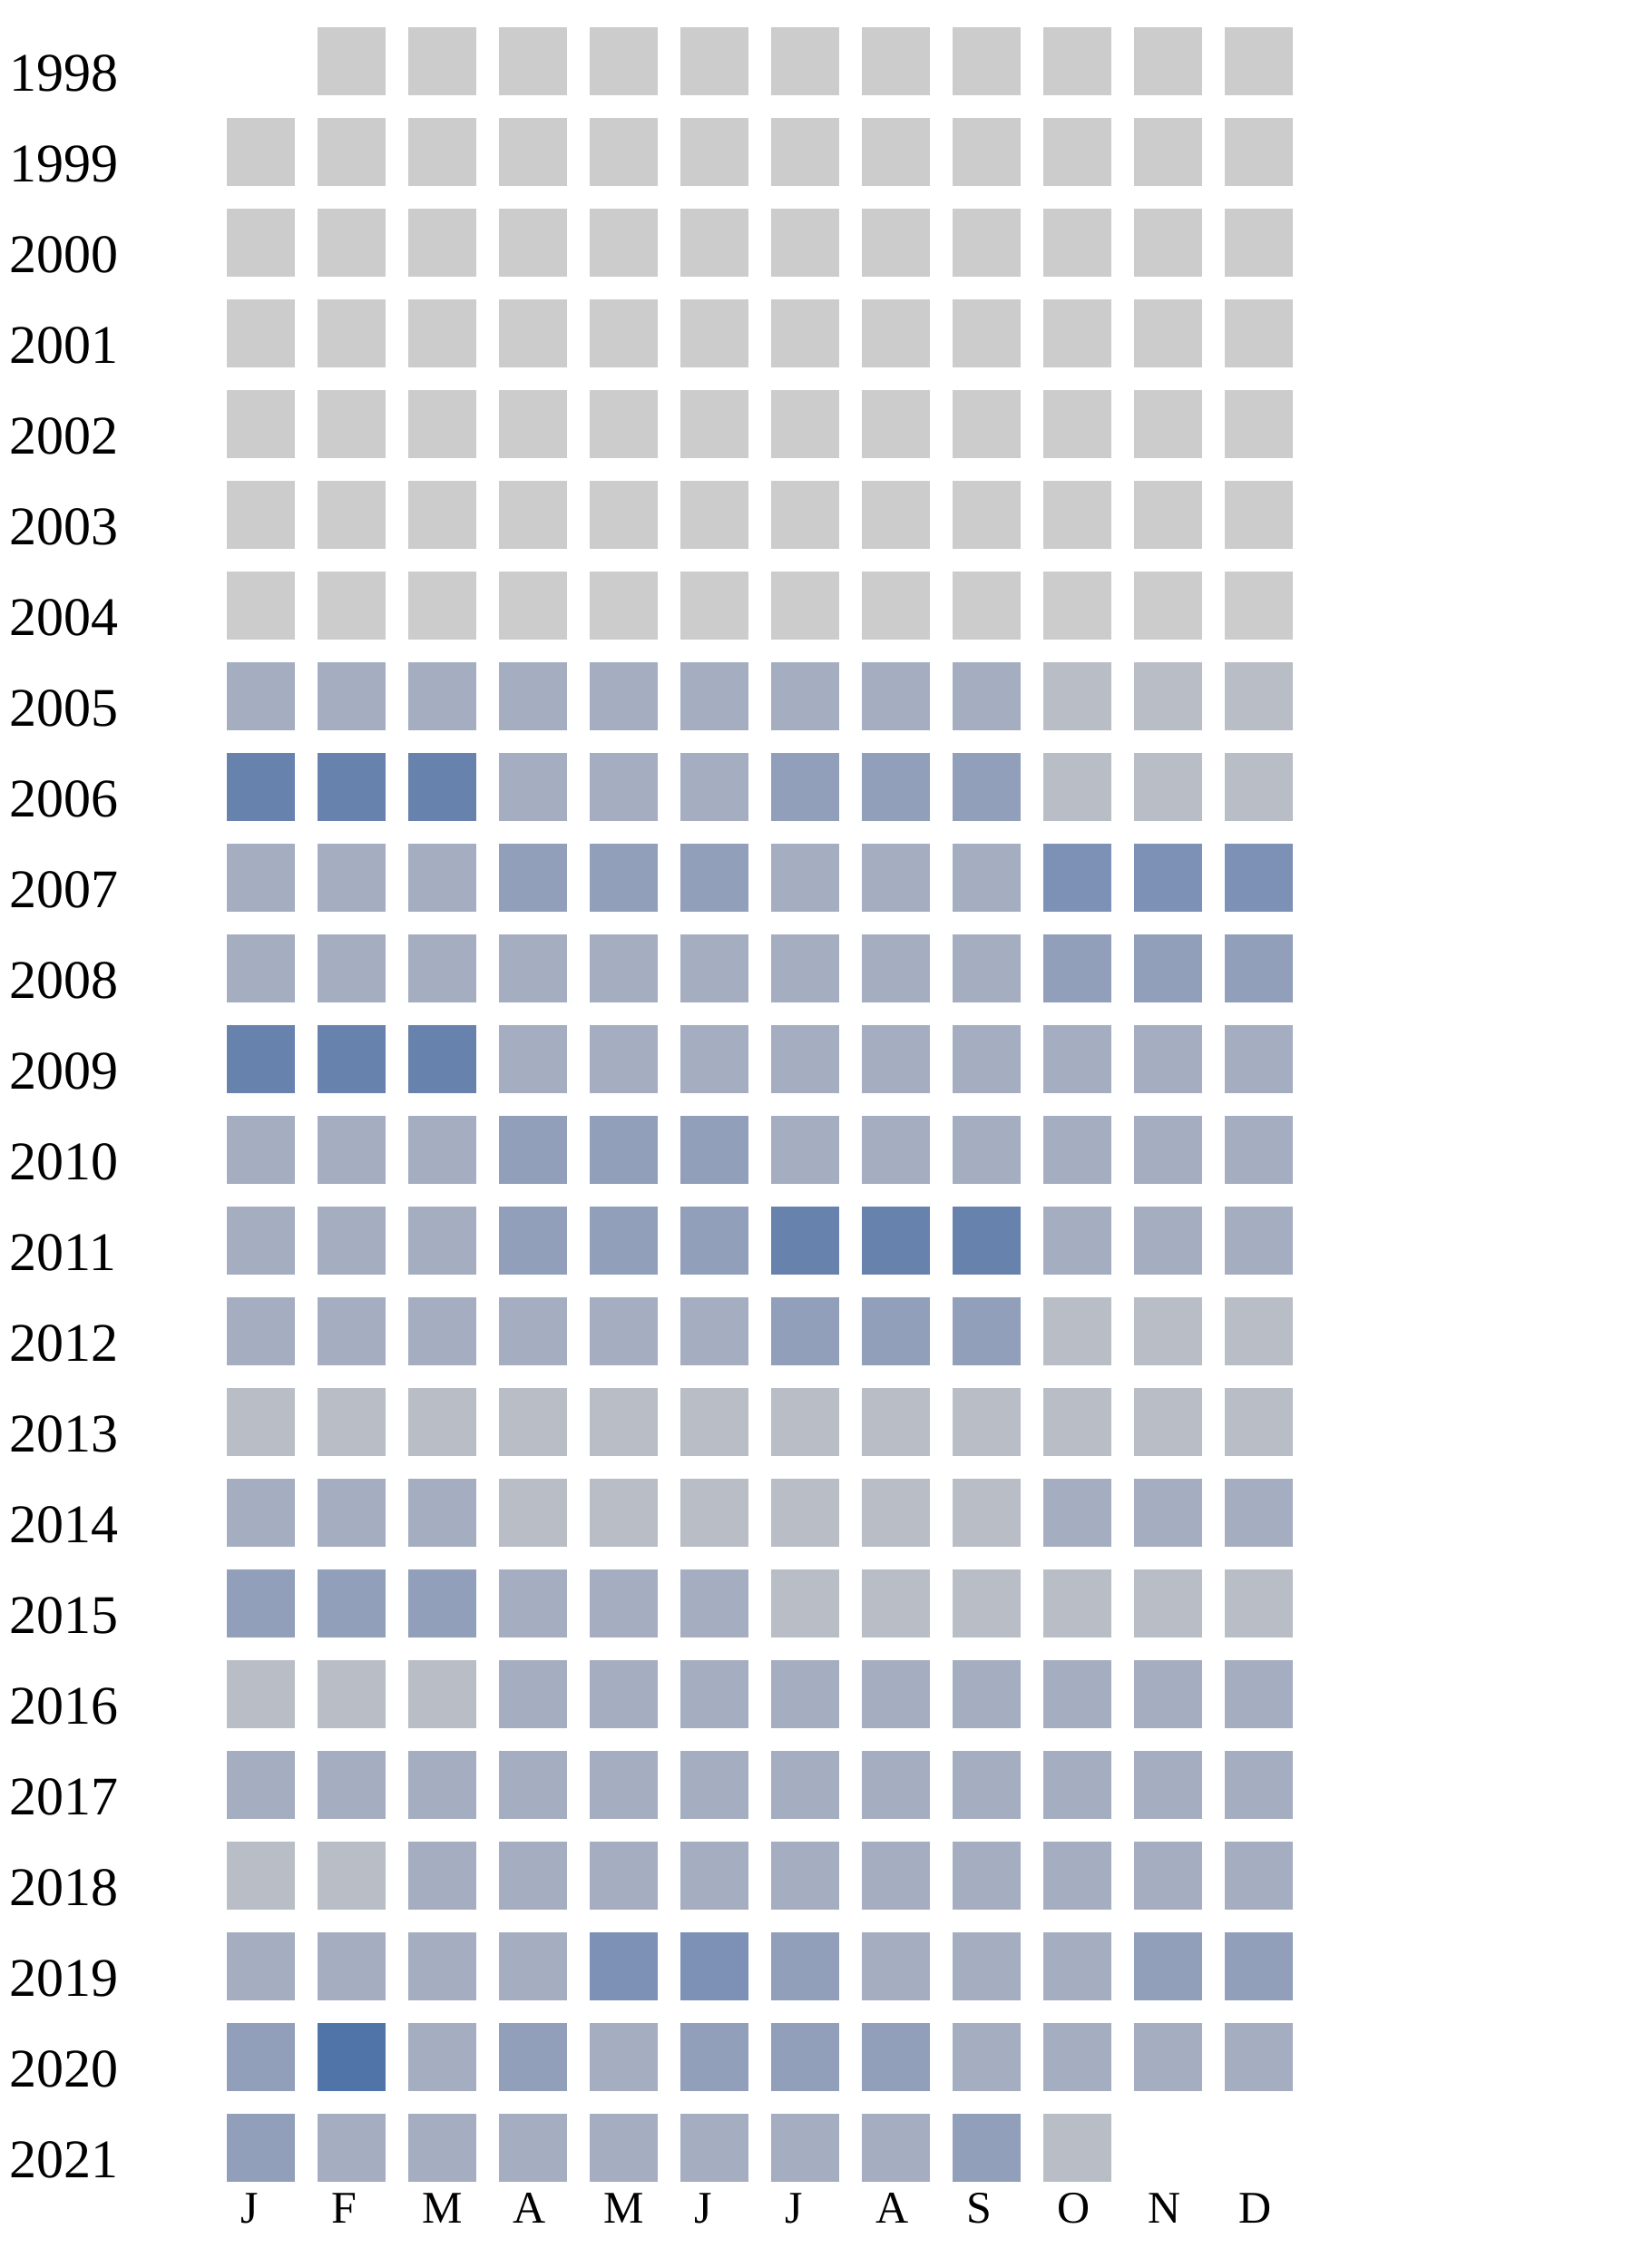
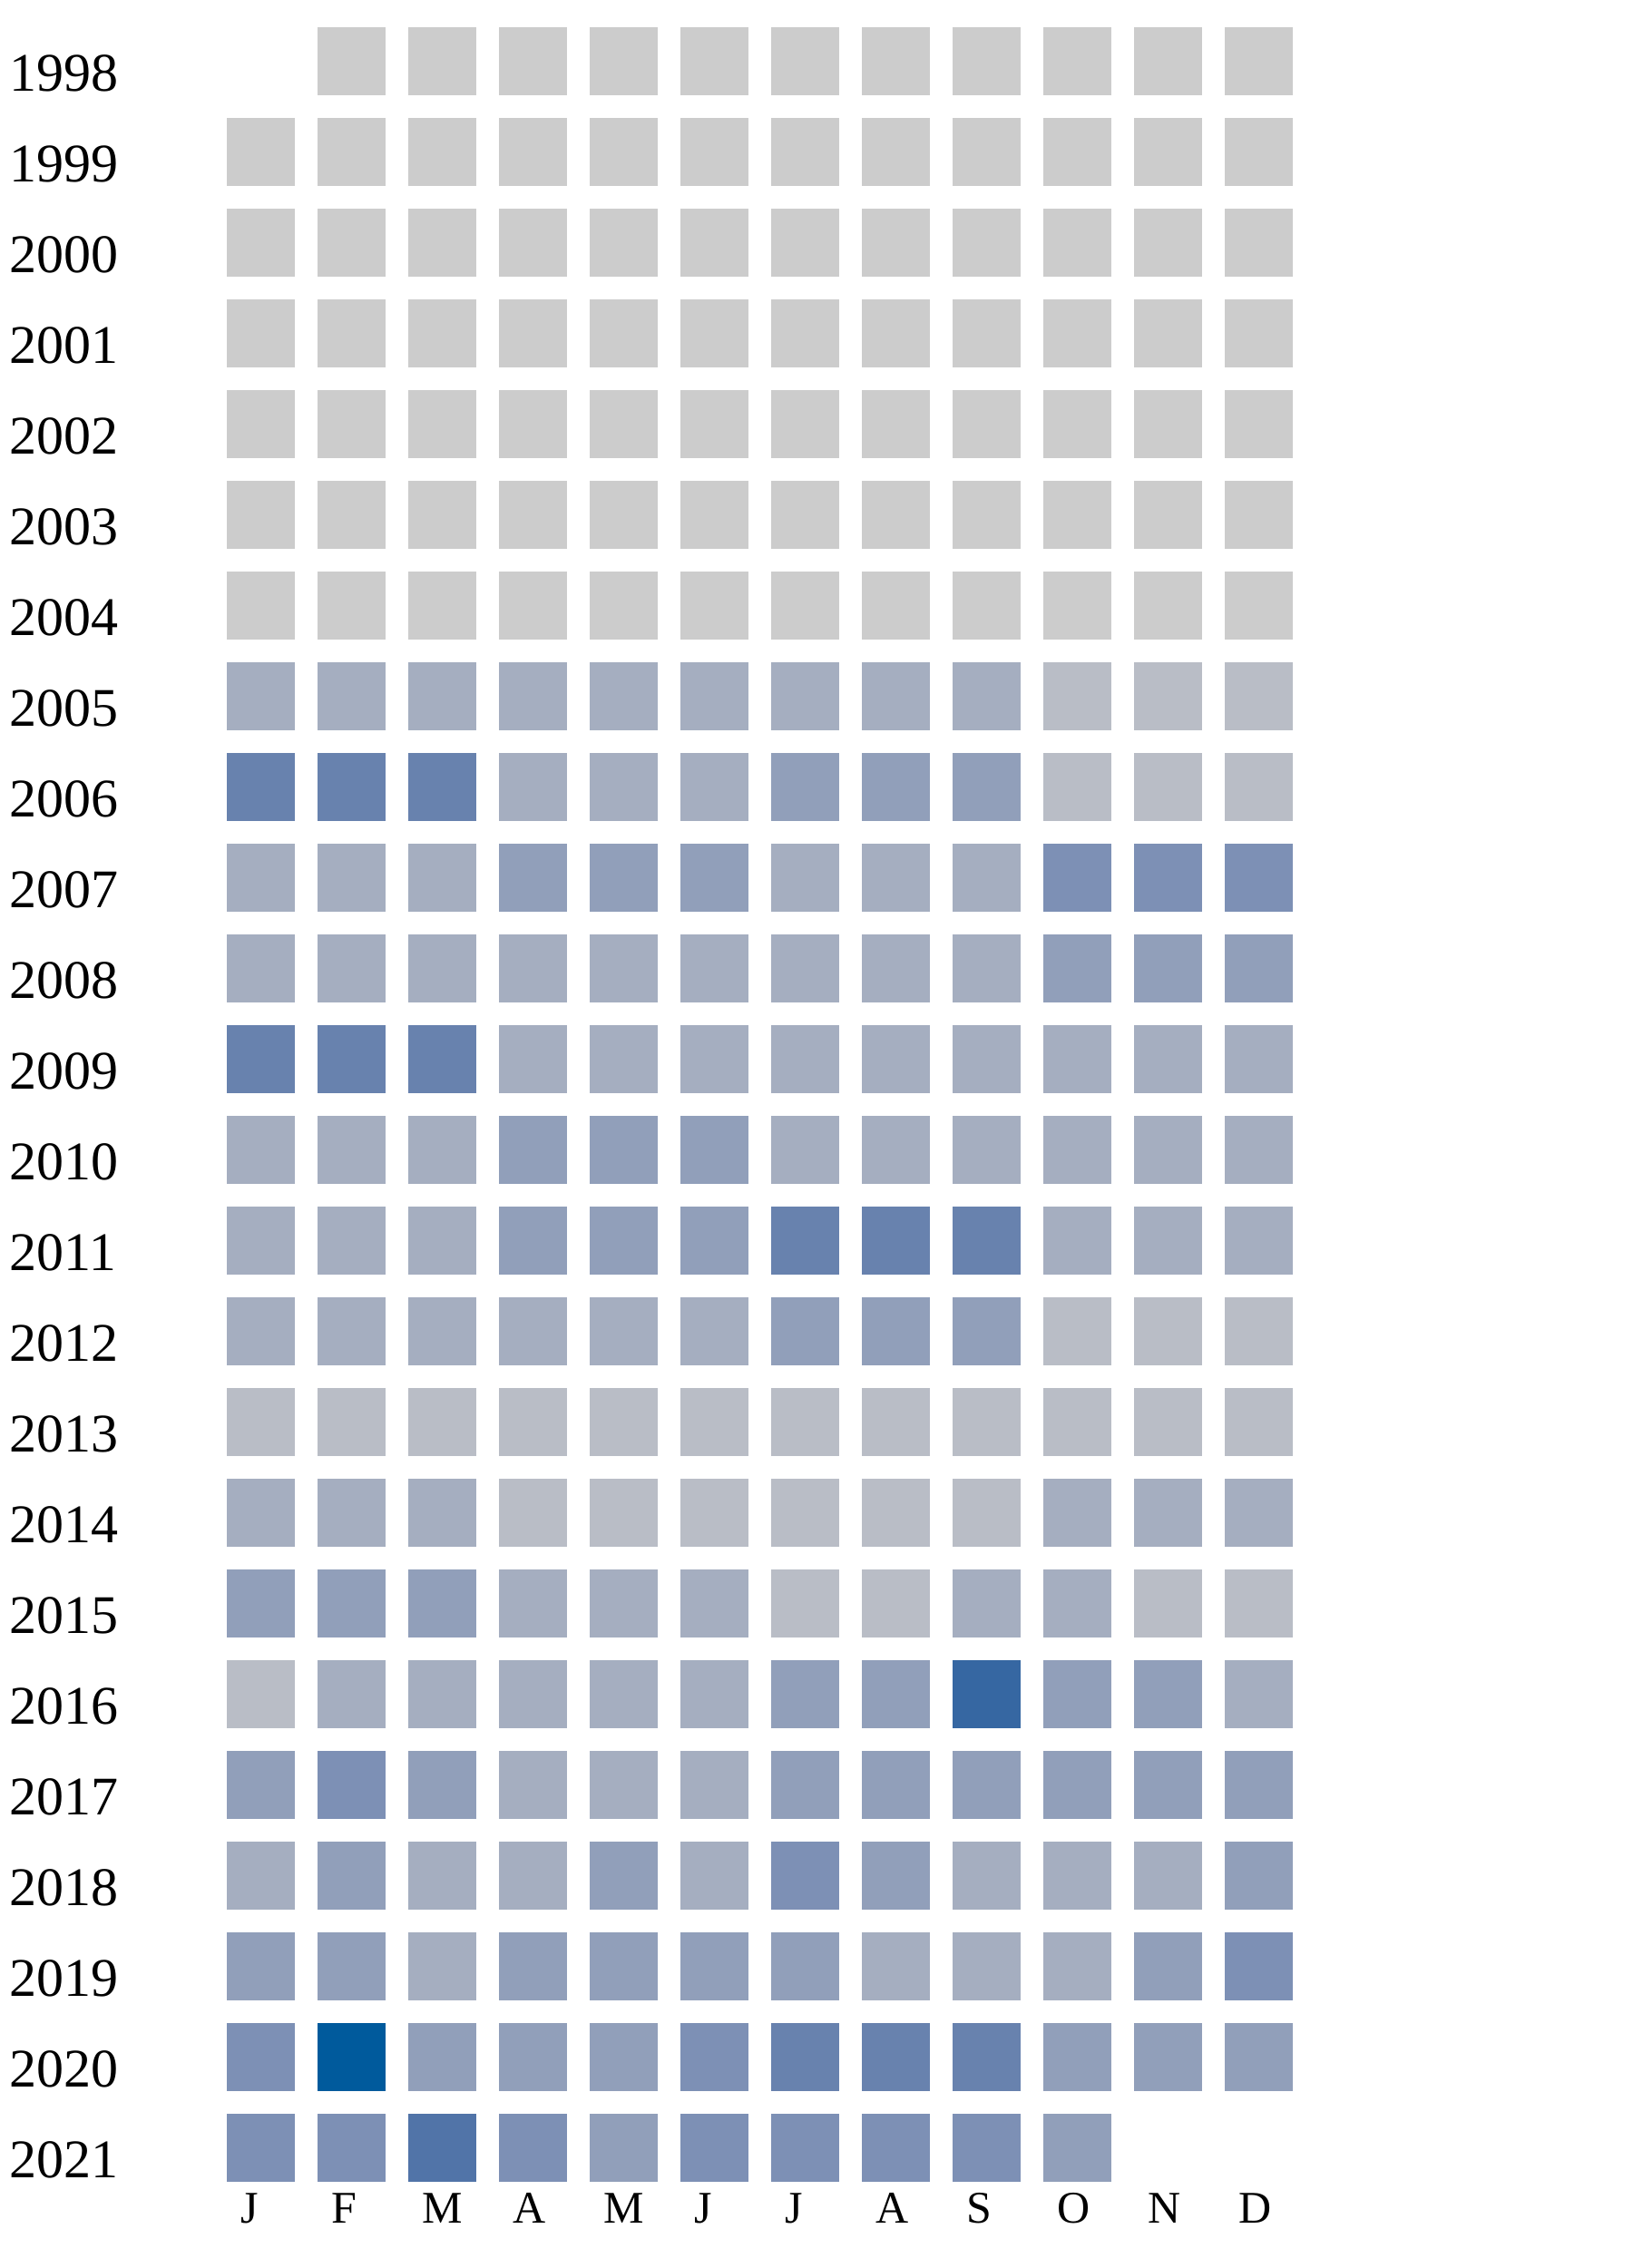
<svg xmlns="http://www.w3.org/2000/svg" width="360" height="500">
  <g transform="translate(0 0)">
    <text x="2" y="20">1998</text>
    <rect x="70" y="6" width="15" height="15" fill="#cccccc" />
    <rect x="90" y="6" width="15" height="15" fill="#cccccc" />
    <rect x="110" y="6" width="15" height="15" fill="#cccccc" />
    <rect x="130" y="6" width="15" height="15" fill="#cccccc" />
    <rect x="150" y="6" width="15" height="15" fill="#cccccc" />
    <rect x="170" y="6" width="15" height="15" fill="#cccccc" />
    <rect x="190" y="6" width="15" height="15" fill="#cccccc" />
    <rect x="210" y="6" width="15" height="15" fill="#cccccc" />
    <rect x="230" y="6" width="15" height="15" fill="#cccccc" />
    <rect x="250" y="6" width="15" height="15" fill="#cccccc" />
    <rect x="270" y="6" width="15" height="15" fill="#cccccc" />
  </g>
  <g transform="translate(0 20)">
    <text x="2" y="20">1999</text>
    <rect x="50" y="6" width="15" height="15" fill="#cccccc" />
    <rect x="70" y="6" width="15" height="15" fill="#cccccc" />
    <rect x="90" y="6" width="15" height="15" fill="#cccccc" />
    <rect x="110" y="6" width="15" height="15" fill="#cccccc" />
    <rect x="130" y="6" width="15" height="15" fill="#cccccc" />
    <rect x="150" y="6" width="15" height="15" fill="#cccccc" />
    <rect x="170" y="6" width="15" height="15" fill="#cccccc" />
    <rect x="190" y="6" width="15" height="15" fill="#cccccc" />
    <rect x="210" y="6" width="15" height="15" fill="#cccccc" />
    <rect x="230" y="6" width="15" height="15" fill="#cccccc" />
    <rect x="250" y="6" width="15" height="15" fill="#cccccc" />
    <rect x="270" y="6" width="15" height="15" fill="#cccccc" />
  </g>
  <g transform="translate(0 40)">
    <text x="2" y="20">2000</text>
    <rect x="50" y="6" width="15" height="15" fill="#cccccc" />
    <rect x="70" y="6" width="15" height="15" fill="#cccccc" />
    <rect x="90" y="6" width="15" height="15" fill="#cccccc" />
    <rect x="110" y="6" width="15" height="15" fill="#cccccc" />
    <rect x="130" y="6" width="15" height="15" fill="#cccccc" />
    <rect x="150" y="6" width="15" height="15" fill="#cccccc" />
    <rect x="170" y="6" width="15" height="15" fill="#cccccc" />
    <rect x="190" y="6" width="15" height="15" fill="#cccccc" />
    <rect x="210" y="6" width="15" height="15" fill="#cccccc" />
    <rect x="230" y="6" width="15" height="15" fill="#cccccc" />
    <rect x="250" y="6" width="15" height="15" fill="#cccccc" />
    <rect x="270" y="6" width="15" height="15" fill="#cccccc" />
  </g>
  <g transform="translate(0 60)">
    <text x="2" y="20">2001</text>
    <rect x="50" y="6" width="15" height="15" fill="#cccccc" />
    <rect x="70" y="6" width="15" height="15" fill="#cccccc" />
    <rect x="90" y="6" width="15" height="15" fill="#cccccc" />
    <rect x="110" y="6" width="15" height="15" fill="#cccccc" />
    <rect x="130" y="6" width="15" height="15" fill="#cccccc" />
    <rect x="150" y="6" width="15" height="15" fill="#cccccc" />
    <rect x="170" y="6" width="15" height="15" fill="#cccccc" />
    <rect x="190" y="6" width="15" height="15" fill="#cccccc" />
    <rect x="210" y="6" width="15" height="15" fill="#cccccc" />
    <rect x="230" y="6" width="15" height="15" fill="#cccccc" />
    <rect x="250" y="6" width="15" height="15" fill="#cccccc" />
    <rect x="270" y="6" width="15" height="15" fill="#cccccc" />
  </g>
  <g transform="translate(0 80)">
    <text x="2" y="20">2002</text>
    <rect x="50" y="6" width="15" height="15" fill="#cccccc" />
    <rect x="70" y="6" width="15" height="15" fill="#cccccc" />
    <rect x="90" y="6" width="15" height="15" fill="#cccccc" />
    <rect x="110" y="6" width="15" height="15" fill="#cccccc" />
    <rect x="130" y="6" width="15" height="15" fill="#cccccc" />
    <rect x="150" y="6" width="15" height="15" fill="#cccccc" />
    <rect x="170" y="6" width="15" height="15" fill="#cccccc" />
    <rect x="190" y="6" width="15" height="15" fill="#cccccc" />
    <rect x="210" y="6" width="15" height="15" fill="#cccccc" />
    <rect x="230" y="6" width="15" height="15" fill="#cccccc" />
    <rect x="250" y="6" width="15" height="15" fill="#cccccc" />
    <rect x="270" y="6" width="15" height="15" fill="#cccccc" />
  </g>
  <g transform="translate(0 100)">
    <text x="2" y="20">2003</text>
    <rect x="50" y="6" width="15" height="15" fill="#cccccc" />
    <rect x="70" y="6" width="15" height="15" fill="#cccccc" />
    <rect x="90" y="6" width="15" height="15" fill="#cccccc" />
    <rect x="110" y="6" width="15" height="15" fill="#cccccc" />
    <rect x="130" y="6" width="15" height="15" fill="#cccccc" />
    <rect x="150" y="6" width="15" height="15" fill="#cccccc" />
    <rect x="170" y="6" width="15" height="15" fill="#cccccc" />
    <rect x="190" y="6" width="15" height="15" fill="#cccccc" />
    <rect x="210" y="6" width="15" height="15" fill="#cccccc" />
    <rect x="230" y="6" width="15" height="15" fill="#cccccc" />
    <rect x="250" y="6" width="15" height="15" fill="#cccccc" />
    <rect x="270" y="6" width="15" height="15" fill="#cccccc" />
  </g>
  <g transform="translate(0 120)">
    <text x="2" y="20">2004</text>
    <rect x="50" y="6" width="15" height="15" fill="#cccccc" />
    <rect x="70" y="6" width="15" height="15" fill="#cccccc" />
    <rect x="90" y="6" width="15" height="15" fill="#cccccc" />
    <rect x="110" y="6" width="15" height="15" fill="#cccccc" />
    <rect x="130" y="6" width="15" height="15" fill="#cccccc" />
    <rect x="150" y="6" width="15" height="15" fill="#cccccc" />
    <rect x="170" y="6" width="15" height="15" fill="#cccccc" />
    <rect x="190" y="6" width="15" height="15" fill="#cccccc" />
    <rect x="210" y="6" width="15" height="15" fill="#cccccc" />
    <rect x="230" y="6" width="15" height="15" fill="#cccccc" />
    <rect x="250" y="6" width="15" height="15" fill="#cccccc" />
    <rect x="270" y="6" width="15" height="15" fill="#cccccc" />
  </g>
  <g transform="translate(0 140)">
    <text x="2" y="20">2005</text>
    <rect x="50" y="6" width="15" height="15" fill="#a5aec0" />
    <rect x="70" y="6" width="15" height="15" fill="#a5aec0" />
    <rect x="90" y="6" width="15" height="15" fill="#a5aec0" />
    <rect x="110" y="6" width="15" height="15" fill="#a5aec0" />
    <rect x="130" y="6" width="15" height="15" fill="#a5aec0" />
    <rect x="150" y="6" width="15" height="15" fill="#a5aec0" />
    <rect x="170" y="6" width="15" height="15" fill="#a5aec0" />
    <rect x="190" y="6" width="15" height="15" fill="#a5aec0" />
    <rect x="210" y="6" width="15" height="15" fill="#a5aec0" />
    <rect x="230" y="6" width="15" height="15" fill="#b9bdc6" />
    <rect x="250" y="6" width="15" height="15" fill="#b9bdc6" />
    <rect x="270" y="6" width="15" height="15" fill="#b9bdc6" />
  </g>
  <g transform="translate(0 160)">
    <text x="2" y="20">2006</text>
    <rect x="50" y="6" width="15" height="15" fill="#6882ae" />
    <rect x="70" y="6" width="15" height="15" fill="#6882ae" />
    <rect x="90" y="6" width="15" height="15" fill="#6882ae" />
    <rect x="110" y="6" width="15" height="15" fill="#a5aec0" />
    <rect x="130" y="6" width="15" height="15" fill="#a5aec0" />
    <rect x="150" y="6" width="15" height="15" fill="#a5aec0" />
    <rect x="170" y="6" width="15" height="15" fill="#919fba" />
    <rect x="190" y="6" width="15" height="15" fill="#919fba" />
    <rect x="210" y="6" width="15" height="15" fill="#919fba" />
    <rect x="230" y="6" width="15" height="15" fill="#b9bdc6" />
    <rect x="250" y="6" width="15" height="15" fill="#b9bdc6" />
    <rect x="270" y="6" width="15" height="15" fill="#b9bdc6" />
  </g>
  <g transform="translate(0 180)">
    <text x="2" y="20">2007</text>
    <rect x="50" y="6" width="15" height="15" fill="#a5aec0" />
    <rect x="70" y="6" width="15" height="15" fill="#a5aec0" />
    <rect x="90" y="6" width="15" height="15" fill="#a5aec0" />
    <rect x="110" y="6" width="15" height="15" fill="#919fba" />
    <rect x="130" y="6" width="15" height="15" fill="#919fba" />
    <rect x="150" y="6" width="15" height="15" fill="#919fba" />
    <rect x="170" y="6" width="15" height="15" fill="#a5aec0" />
    <rect x="190" y="6" width="15" height="15" fill="#a5aec0" />
    <rect x="210" y="6" width="15" height="15" fill="#a5aec0" />
    <rect x="230" y="6" width="15" height="15" fill="#7d90b5" />
    <rect x="250" y="6" width="15" height="15" fill="#7d90b5" />
    <rect x="270" y="6" width="15" height="15" fill="#7d90b5" />
  </g>
  <g transform="translate(0 200)">
    <text x="2" y="20">2008</text>
    <rect x="50" y="6" width="15" height="15" fill="#a5aec0" />
    <rect x="70" y="6" width="15" height="15" fill="#a5aec0" />
    <rect x="90" y="6" width="15" height="15" fill="#a5aec0" />
    <rect x="110" y="6" width="15" height="15" fill="#a5aec0" />
    <rect x="130" y="6" width="15" height="15" fill="#a5aec0" />
    <rect x="150" y="6" width="15" height="15" fill="#a5aec0" />
    <rect x="170" y="6" width="15" height="15" fill="#a5aec0" />
    <rect x="190" y="6" width="15" height="15" fill="#a5aec0" />
    <rect x="210" y="6" width="15" height="15" fill="#a5aec0" />
    <rect x="230" y="6" width="15" height="15" fill="#919fba" />
    <rect x="250" y="6" width="15" height="15" fill="#919fba" />
    <rect x="270" y="6" width="15" height="15" fill="#919fba" />
  </g>
  <g transform="translate(0 220)">
    <text x="2" y="20">2009</text>
    <rect x="50" y="6" width="15" height="15" fill="#6882ae" />
    <rect x="70" y="6" width="15" height="15" fill="#6882ae" />
    <rect x="90" y="6" width="15" height="15" fill="#6882ae" />
    <rect x="110" y="6" width="15" height="15" fill="#a5aec0" />
    <rect x="130" y="6" width="15" height="15" fill="#a5aec0" />
    <rect x="150" y="6" width="15" height="15" fill="#a5aec0" />
    <rect x="170" y="6" width="15" height="15" fill="#a5aec0" />
    <rect x="190" y="6" width="15" height="15" fill="#a5aec0" />
    <rect x="210" y="6" width="15" height="15" fill="#a5aec0" />
    <rect x="230" y="6" width="15" height="15" fill="#a5aec0" />
    <rect x="250" y="6" width="15" height="15" fill="#a5aec0" />
    <rect x="270" y="6" width="15" height="15" fill="#a5aec0" />
  </g>
  <g transform="translate(0 240)">
    <text x="2" y="20">2010</text>
    <rect x="50" y="6" width="15" height="15" fill="#a5aec0" />
    <rect x="70" y="6" width="15" height="15" fill="#a5aec0" />
    <rect x="90" y="6" width="15" height="15" fill="#a5aec0" />
    <rect x="110" y="6" width="15" height="15" fill="#919fba" />
    <rect x="130" y="6" width="15" height="15" fill="#919fba" />
    <rect x="150" y="6" width="15" height="15" fill="#919fba" />
    <rect x="170" y="6" width="15" height="15" fill="#a5aec0" />
    <rect x="190" y="6" width="15" height="15" fill="#a5aec0" />
    <rect x="210" y="6" width="15" height="15" fill="#a5aec0" />
    <rect x="230" y="6" width="15" height="15" fill="#a5aec0" />
    <rect x="250" y="6" width="15" height="15" fill="#a5aec0" />
    <rect x="270" y="6" width="15" height="15" fill="#a5aec0" />
  </g>
  <g transform="translate(0 260)">
    <text x="2" y="20">2011</text>
    <rect x="50" y="6" width="15" height="15" fill="#a5aec0" />
    <rect x="70" y="6" width="15" height="15" fill="#a5aec0" />
    <rect x="90" y="6" width="15" height="15" fill="#a5aec0" />
    <rect x="110" y="6" width="15" height="15" fill="#919fba" />
    <rect x="130" y="6" width="15" height="15" fill="#919fba" />
    <rect x="150" y="6" width="15" height="15" fill="#919fba" />
    <rect x="170" y="6" width="15" height="15" fill="#6882ae" />
    <rect x="190" y="6" width="15" height="15" fill="#6882ae" />
    <rect x="210" y="6" width="15" height="15" fill="#6882ae" />
    <rect x="230" y="6" width="15" height="15" fill="#a5aec0" />
    <rect x="250" y="6" width="15" height="15" fill="#a5aec0" />
    <rect x="270" y="6" width="15" height="15" fill="#a5aec0" />
  </g>
  <g transform="translate(0 280)">
    <text x="2" y="20">2012</text>
    <rect x="50" y="6" width="15" height="15" fill="#a5aec0" />
    <rect x="70" y="6" width="15" height="15" fill="#a5aec0" />
    <rect x="90" y="6" width="15" height="15" fill="#a5aec0" />
    <rect x="110" y="6" width="15" height="15" fill="#a5aec0" />
    <rect x="130" y="6" width="15" height="15" fill="#a5aec0" />
    <rect x="150" y="6" width="15" height="15" fill="#a5aec0" />
    <rect x="170" y="6" width="15" height="15" fill="#919fba" />
    <rect x="190" y="6" width="15" height="15" fill="#919fba" />
    <rect x="210" y="6" width="15" height="15" fill="#919fba" />
    <rect x="230" y="6" width="15" height="15" fill="#b9bdc6" />
    <rect x="250" y="6" width="15" height="15" fill="#b9bdc6" />
    <rect x="270" y="6" width="15" height="15" fill="#b9bdc6" />
  </g>
  <g transform="translate(0 300)">
    <text x="2" y="20">2013</text>
    <rect x="50" y="6" width="15" height="15" fill="#b9bdc6" />
    <rect x="70" y="6" width="15" height="15" fill="#b9bdc6" />
    <rect x="90" y="6" width="15" height="15" fill="#b9bdc6" />
    <rect x="110" y="6" width="15" height="15" fill="#b9bdc6" />
    <rect x="130" y="6" width="15" height="15" fill="#b9bdc6" />
    <rect x="150" y="6" width="15" height="15" fill="#b9bdc6" />
    <rect x="170" y="6" width="15" height="15" fill="#b9bdc6" />
    <rect x="190" y="6" width="15" height="15" fill="#b9bdc6" />
    <rect x="210" y="6" width="15" height="15" fill="#b9bdc6" />
    <rect x="230" y="6" width="15" height="15" fill="#b9bdc6" />
    <rect x="250" y="6" width="15" height="15" fill="#b9bdc6" />
    <rect x="270" y="6" width="15" height="15" fill="#b9bdc6" />
  </g>
  <g transform="translate(0 320)">
    <text x="2" y="20">2014</text>
    <rect x="50" y="6" width="15" height="15" fill="#a5aec0" />
    <rect x="70" y="6" width="15" height="15" fill="#a5aec0" />
    <rect x="90" y="6" width="15" height="15" fill="#a5aec0" />
    <rect x="110" y="6" width="15" height="15" fill="#b9bdc6" />
    <rect x="130" y="6" width="15" height="15" fill="#b9bdc6" />
    <rect x="150" y="6" width="15" height="15" fill="#b9bdc6" />
    <rect x="170" y="6" width="15" height="15" fill="#b9bdc6" />
    <rect x="190" y="6" width="15" height="15" fill="#b9bdc6" />
    <rect x="210" y="6" width="15" height="15" fill="#b9bdc6" />
    <rect x="230" y="6" width="15" height="15" fill="#a5aec0" />
    <rect x="250" y="6" width="15" height="15" fill="#a5aec0" />
    <rect x="270" y="6" width="15" height="15" fill="#a5aec0" />
  </g>
  <g transform="translate(0 340)">
    <text x="2" y="20">2015</text>
    <rect x="50" y="6" width="15" height="15" fill="#919fba" />
    <rect x="70" y="6" width="15" height="15" fill="#919fba" />
    <rect x="90" y="6" width="15" height="15" fill="#919fba" />
    <rect x="110" y="6" width="15" height="15" fill="#a5aec0" />
    <rect x="130" y="6" width="15" height="15" fill="#a5aec0" />
    <rect x="150" y="6" width="15" height="15" fill="#a5aec0" />
    <rect x="170" y="6" width="15" height="15" fill="#b9bdc6" />
    <rect x="190" y="6" width="15" height="15" fill="#b9bdc6" />
-     <rect x="210" y="6" width="15" height="15" fill="#b9bdc6" />
-     <rect x="230" y="6" width="15" height="15" fill="#b9bdc6" />
+     <rect x="210" y="6" width="15" height="15" fill="#a5aec0" />
+     <rect x="230" y="6" width="15" height="15" fill="#a5aec0" />
    <rect x="250" y="6" width="15" height="15" fill="#b9bdc6" />
    <rect x="270" y="6" width="15" height="15" fill="#b9bdc6" />
  </g>
  <g transform="translate(0 360)">
    <text x="2" y="20">2016</text>
    <rect x="50" y="6" width="15" height="15" fill="#b9bdc6" />
-     <rect x="70" y="6" width="15" height="15" fill="#b9bdc6" />
-     <rect x="90" y="6" width="15" height="15" fill="#b9bdc6" />
-     <rect x="110" y="6" width="15" height="15" fill="#a5aec0" />
-     <rect x="130" y="6" width="15" height="15" fill="#a5aec0" />
-     <rect x="150" y="6" width="15" height="15" fill="#a5aec0" />
-     <rect x="170" y="6" width="15" height="15" fill="#a5aec0" />
-     <rect x="190" y="6" width="15" height="15" fill="#a5aec0" />
-     <rect x="210" y="6" width="15" height="15" fill="#a5aec0" />
-     <rect x="230" y="6" width="15" height="15" fill="#a5aec0" />
-     <rect x="250" y="6" width="15" height="15" fill="#a5aec0" />
+     <rect x="70" y="6" width="15" height="15" fill="#a5aec0" />
+     <rect x="90" y="6" width="15" height="15" fill="#a5aec0" />
+     <rect x="110" y="6" width="15" height="15" fill="#a5aec0" />
+     <rect x="130" y="6" width="15" height="15" fill="#a5aec0" />
+     <rect x="150" y="6" width="15" height="15" fill="#a5aec0" />
+     <rect x="170" y="6" width="15" height="15" fill="#919fba" />
+     <rect x="190" y="6" width="15" height="15" fill="#919fba" />
+     <rect x="210" y="6" width="15" height="15" fill="#3667a2" />
+     <rect x="230" y="6" width="15" height="15" fill="#919fba" />
+     <rect x="250" y="6" width="15" height="15" fill="#919fba" />
    <rect x="270" y="6" width="15" height="15" fill="#a5aec0" />
  </g>
  <g transform="translate(0 380)">
    <text x="2" y="20">2017</text>
-     <rect x="50" y="6" width="15" height="15" fill="#a5aec0" />
-     <rect x="70" y="6" width="15" height="15" fill="#a5aec0" />
-     <rect x="90" y="6" width="15" height="15" fill="#a5aec0" />
-     <rect x="110" y="6" width="15" height="15" fill="#a5aec0" />
-     <rect x="130" y="6" width="15" height="15" fill="#a5aec0" />
-     <rect x="150" y="6" width="15" height="15" fill="#a5aec0" />
-     <rect x="170" y="6" width="15" height="15" fill="#a5aec0" />
-     <rect x="190" y="6" width="15" height="15" fill="#a5aec0" />
-     <rect x="210" y="6" width="15" height="15" fill="#a5aec0" />
-     <rect x="230" y="6" width="15" height="15" fill="#a5aec0" />
-     <rect x="250" y="6" width="15" height="15" fill="#a5aec0" />
-     <rect x="270" y="6" width="15" height="15" fill="#a5aec0" />
+     <rect x="50" y="6" width="15" height="15" fill="#919fba" />
+     <rect x="70" y="6" width="15" height="15" fill="#7d90b5" />
+     <rect x="90" y="6" width="15" height="15" fill="#919fba" />
+     <rect x="110" y="6" width="15" height="15" fill="#a5aec0" />
+     <rect x="130" y="6" width="15" height="15" fill="#a5aec0" />
+     <rect x="150" y="6" width="15" height="15" fill="#a5aec0" />
+     <rect x="170" y="6" width="15" height="15" fill="#919fba" />
+     <rect x="190" y="6" width="15" height="15" fill="#919fba" />
+     <rect x="210" y="6" width="15" height="15" fill="#919fba" />
+     <rect x="230" y="6" width="15" height="15" fill="#919fba" />
+     <rect x="250" y="6" width="15" height="15" fill="#919fba" />
+     <rect x="270" y="6" width="15" height="15" fill="#919fba" />
  </g>
  <g transform="translate(0 400)">
    <text x="2" y="20">2018</text>
-     <rect x="50" y="6" width="15" height="15" fill="#b9bdc6" />
-     <rect x="70" y="6" width="15" height="15" fill="#b9bdc6" />
-     <rect x="90" y="6" width="15" height="15" fill="#a5aec0" />
-     <rect x="110" y="6" width="15" height="15" fill="#a5aec0" />
-     <rect x="130" y="6" width="15" height="15" fill="#a5aec0" />
-     <rect x="150" y="6" width="15" height="15" fill="#a5aec0" />
-     <rect x="170" y="6" width="15" height="15" fill="#a5aec0" />
-     <rect x="190" y="6" width="15" height="15" fill="#a5aec0" />
-     <rect x="210" y="6" width="15" height="15" fill="#a5aec0" />
-     <rect x="230" y="6" width="15" height="15" fill="#a5aec0" />
-     <rect x="250" y="6" width="15" height="15" fill="#a5aec0" />
-     <rect x="270" y="6" width="15" height="15" fill="#a5aec0" />
+     <rect x="50" y="6" width="15" height="15" fill="#a5aec0" />
+     <rect x="70" y="6" width="15" height="15" fill="#919fba" />
+     <rect x="90" y="6" width="15" height="15" fill="#a5aec0" />
+     <rect x="110" y="6" width="15" height="15" fill="#a5aec0" />
+     <rect x="130" y="6" width="15" height="15" fill="#919fba" />
+     <rect x="150" y="6" width="15" height="15" fill="#a5aec0" />
+     <rect x="170" y="6" width="15" height="15" fill="#7d90b5" />
+     <rect x="190" y="6" width="15" height="15" fill="#919fba" />
+     <rect x="210" y="6" width="15" height="15" fill="#a5aec0" />
+     <rect x="230" y="6" width="15" height="15" fill="#a5aec0" />
+     <rect x="250" y="6" width="15" height="15" fill="#a5aec0" />
+     <rect x="270" y="6" width="15" height="15" fill="#919fba" />
  </g>
  <g transform="translate(0 420)">
    <text x="2" y="20">2019</text>
-     <rect x="50" y="6" width="15" height="15" fill="#a5aec0" />
-     <rect x="70" y="6" width="15" height="15" fill="#a5aec0" />
-     <rect x="90" y="6" width="15" height="15" fill="#a5aec0" />
-     <rect x="110" y="6" width="15" height="15" fill="#a5aec0" />
-     <rect x="130" y="6" width="15" height="15" fill="#7d90b5" />
-     <rect x="150" y="6" width="15" height="15" fill="#7d90b5" />
-     <rect x="170" y="6" width="15" height="15" fill="#919fba" />
-     <rect x="190" y="6" width="15" height="15" fill="#a5aec0" />
-     <rect x="210" y="6" width="15" height="15" fill="#a5aec0" />
-     <rect x="230" y="6" width="15" height="15" fill="#a5aec0" />
-     <rect x="250" y="6" width="15" height="15" fill="#919fba" />
-     <rect x="270" y="6" width="15" height="15" fill="#919fba" />
+     <rect x="50" y="6" width="15" height="15" fill="#919fba" />
+     <rect x="70" y="6" width="15" height="15" fill="#919fba" />
+     <rect x="90" y="6" width="15" height="15" fill="#a5aec0" />
+     <rect x="110" y="6" width="15" height="15" fill="#919fba" />
+     <rect x="130" y="6" width="15" height="15" fill="#919fba" />
+     <rect x="150" y="6" width="15" height="15" fill="#919fba" />
+     <rect x="170" y="6" width="15" height="15" fill="#919fba" />
+     <rect x="190" y="6" width="15" height="15" fill="#a5aec0" />
+     <rect x="210" y="6" width="15" height="15" fill="#a5aec0" />
+     <rect x="230" y="6" width="15" height="15" fill="#a5aec0" />
+     <rect x="250" y="6" width="15" height="15" fill="#919fba" />
+     <rect x="270" y="6" width="15" height="15" fill="#7d90b5" />
  </g>
  <g transform="translate(0 440)">
    <text x="2" y="20">2020</text>
-     <rect x="50" y="6" width="15" height="15" fill="#919fba" />
-     <rect x="70" y="6" width="15" height="15" fill="#5174a8" />
-     <rect x="90" y="6" width="15" height="15" fill="#a5aec0" />
-     <rect x="110" y="6" width="15" height="15" fill="#919fba" />
-     <rect x="130" y="6" width="15" height="15" fill="#a5aec0" />
-     <rect x="150" y="6" width="15" height="15" fill="#919fba" />
-     <rect x="170" y="6" width="15" height="15" fill="#919fba" />
-     <rect x="190" y="6" width="15" height="15" fill="#919fba" />
-     <rect x="210" y="6" width="15" height="15" fill="#a5aec0" />
-     <rect x="230" y="6" width="15" height="15" fill="#a5aec0" />
-     <rect x="250" y="6" width="15" height="15" fill="#a5aec0" />
-     <rect x="270" y="6" width="15" height="15" fill="#a5aec0" />
+     <rect x="50" y="6" width="15" height="15" fill="#7d90b5" />
+     <rect x="70" y="6" width="15" height="15" fill="#005a9c" />
+     <rect x="90" y="6" width="15" height="15" fill="#919fba" />
+     <rect x="110" y="6" width="15" height="15" fill="#919fba" />
+     <rect x="130" y="6" width="15" height="15" fill="#919fba" />
+     <rect x="150" y="6" width="15" height="15" fill="#7d90b5" />
+     <rect x="170" y="6" width="15" height="15" fill="#6882ae" />
+     <rect x="190" y="6" width="15" height="15" fill="#6882ae" />
+     <rect x="210" y="6" width="15" height="15" fill="#6882ae" />
+     <rect x="230" y="6" width="15" height="15" fill="#919fba" />
+     <rect x="250" y="6" width="15" height="15" fill="#919fba" />
+     <rect x="270" y="6" width="15" height="15" fill="#919fba" />
  </g>
  <g transform="translate(0 460)">
    <text x="2" y="20">2021</text>
-     <rect x="50" y="6" width="15" height="15" fill="#919fba" />
-     <rect x="70" y="6" width="15" height="15" fill="#a5aec0" />
-     <rect x="90" y="6" width="15" height="15" fill="#a5aec0" />
-     <rect x="110" y="6" width="15" height="15" fill="#a5aec0" />
-     <rect x="130" y="6" width="15" height="15" fill="#a5aec0" />
-     <rect x="150" y="6" width="15" height="15" fill="#a5aec0" />
-     <rect x="170" y="6" width="15" height="15" fill="#a5aec0" />
-     <rect x="190" y="6" width="15" height="15" fill="#a5aec0" />
-     <rect x="210" y="6" width="15" height="15" fill="#919fba" />
-     <rect x="230" y="6" width="15" height="15" fill="#b9bdc6" />
+     <rect x="50" y="6" width="15" height="15" fill="#7d90b5" />
+     <rect x="70" y="6" width="15" height="15" fill="#7d90b5" />
+     <rect x="90" y="6" width="15" height="15" fill="#5174a8" />
+     <rect x="110" y="6" width="15" height="15" fill="#7d90b5" />
+     <rect x="130" y="6" width="15" height="15" fill="#919fba" />
+     <rect x="150" y="6" width="15" height="15" fill="#7d90b5" />
+     <rect x="170" y="6" width="15" height="15" fill="#7d90b5" />
+     <rect x="190" y="6" width="15" height="15" fill="#7d90b5" />
+     <rect x="210" y="6" width="15" height="15" fill="#7d90b5" />
+     <rect x="230" y="6" width="15" height="15" fill="#919fba" />
  </g>
  <text style="font-size: 10px; text-align: center" x="53" y="490">J</text>
  <text style="font-size: 10px; text-align: center" x="73" y="490">F</text>
  <text style="font-size: 10px; text-align: center" x="93" y="490">M</text>
  <text style="font-size: 10px; text-align: center" x="113" y="490">A</text>
  <text style="font-size: 10px; text-align: center" x="133" y="490">M</text>
  <text style="font-size: 10px; text-align: center" x="153" y="490">J</text>
  <text style="font-size: 10px; text-align: center" x="173" y="490">J</text>
  <text style="font-size: 10px; text-align: center" x="193" y="490">A</text>
  <text style="font-size: 10px; text-align: center" x="213" y="490">S</text>
  <text style="font-size: 10px; text-align: center" x="233" y="490">O</text>
  <text style="font-size: 10px; text-align: center" x="253" y="490">N</text>
  <text style="font-size: 10px; text-align: center" x="273" y="490">D</text>
  <text style="font-size: 10px;" x="155" y="509">Less</text>
  <rect fill="#b9bdc6" width="10" height="10" x="180" y="500" />
  <rect fill="#919fba" width="10" height="10" x="195" y="500" />
  <rect fill="#6882ae" width="10" height="10" x="210" y="500" />
  <rect fill="#005a9c" width="10" height="10" x="225" y="500" />
  <text x="240" y="509" style="font-size: 10px;">More</text>
</svg>
